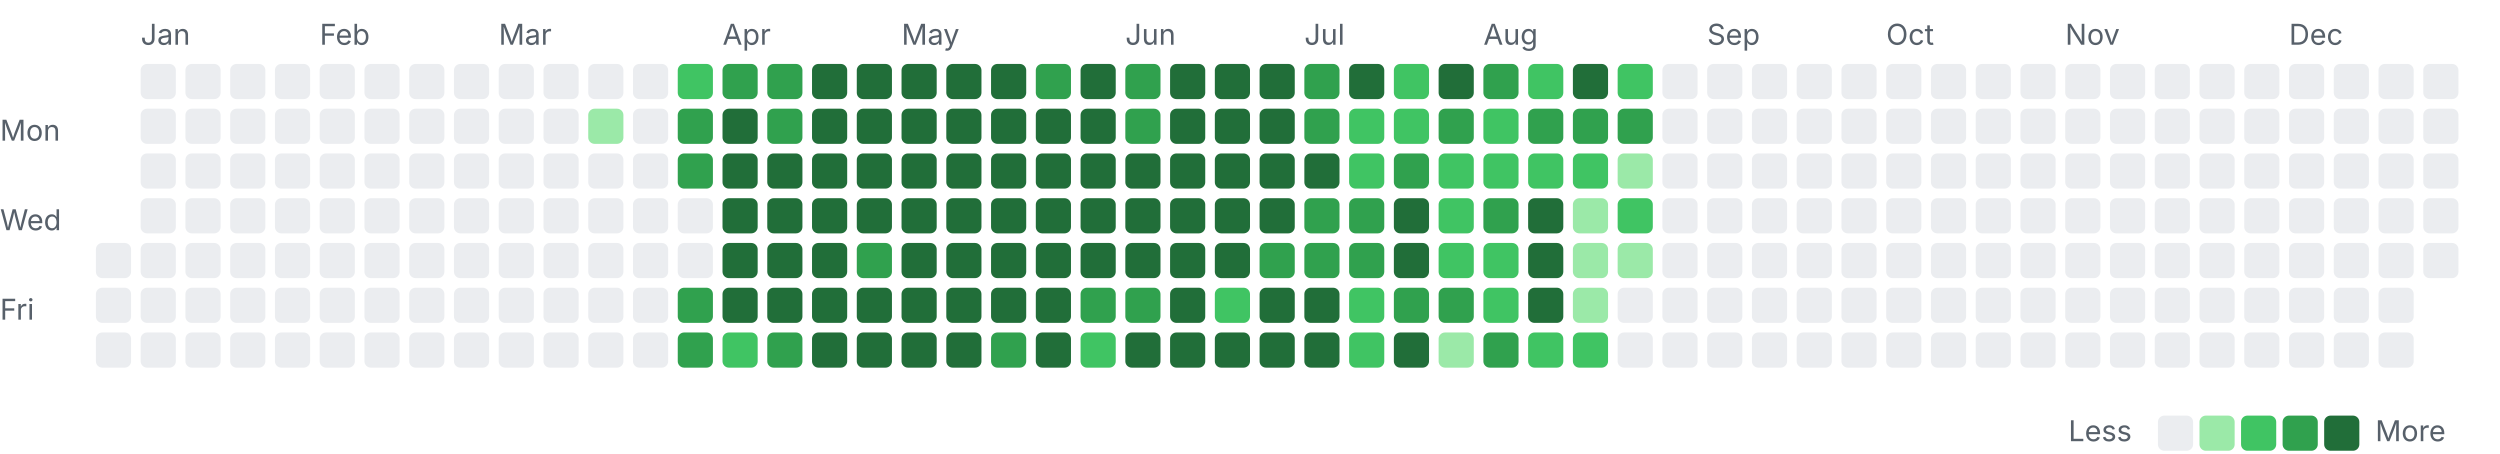
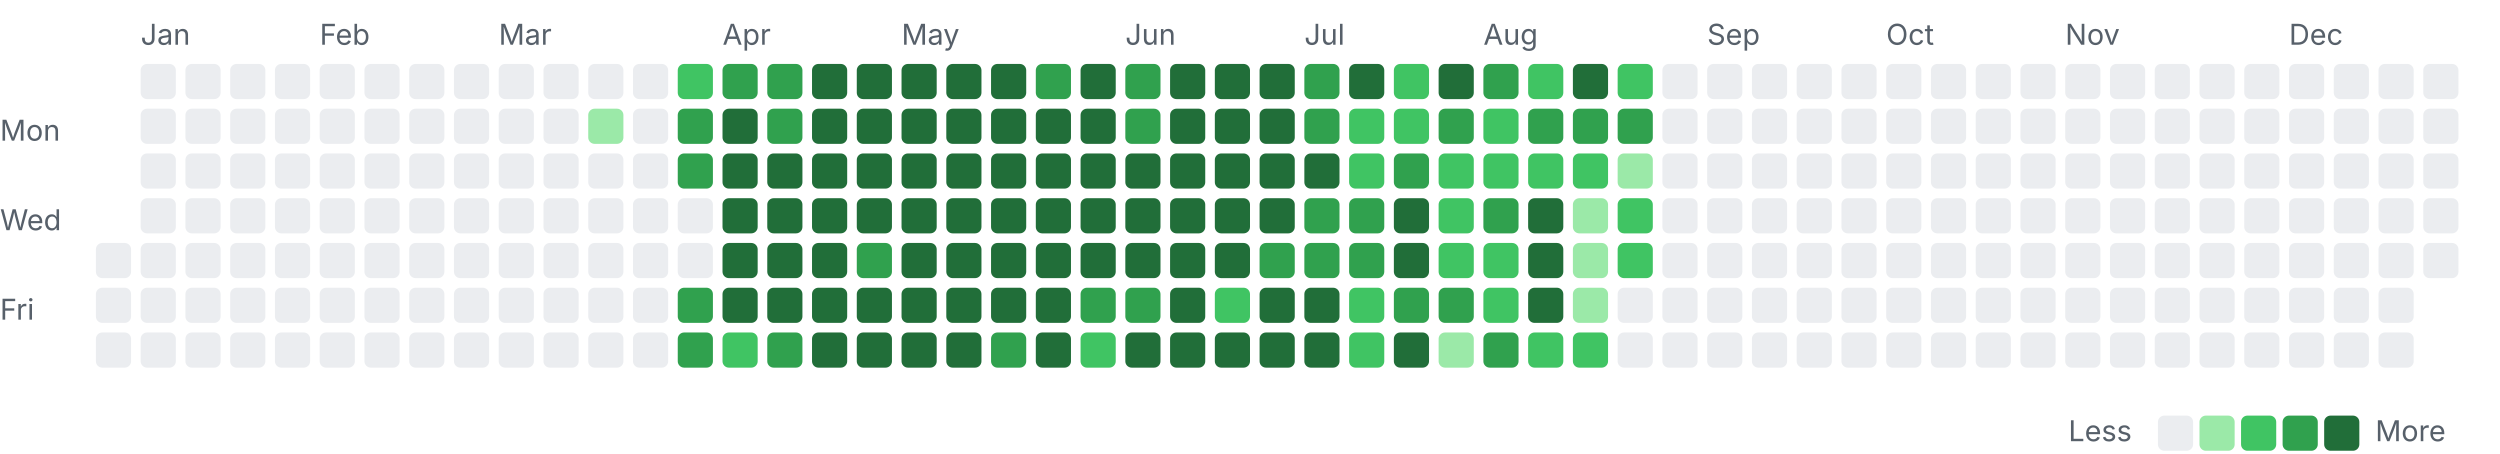
<svg xmlns="http://www.w3.org/2000/svg" width="782" height="142" viewBox="0 0 782 142">
  <style>.l0{fill:#ebedf0}.l1{fill:#9be9a8}.l2{fill:#40c463}.l3{fill:#30a14e}.l4{fill:#216e39} .lbl{fill:#57606a;font:9px -apple-system,Segoe UI,sans-serif}@media(prefers-color-scheme:dark){.l0{fill:#161b22}.l1{fill:#0e4429}.l2{fill:#006d32}.l3{fill:#26a641}.l4{fill:#39d353} .lbl{fill:#8b949e}}</style>
  <text class="lbl" x="44" y="14">Jan</text>
  <text class="lbl" x="100" y="14">Feb</text>
  <text class="lbl" x="156" y="14">Mar</text>
  <text class="lbl" x="226" y="14">Apr</text>
  <text class="lbl" x="282" y="14">May</text>
  <text class="lbl" x="352" y="14">Jun</text>
  <text class="lbl" x="408" y="14">Jul</text>
  <text class="lbl" x="464" y="14">Aug</text>
  <text class="lbl" x="534" y="14">Sep</text>
  <text class="lbl" x="590" y="14">Oct</text>
  <text class="lbl" x="646" y="14">Nov</text>
  <text class="lbl" x="716" y="14">Dec</text>
  <text class="lbl" x="0" y="44">Mon</text>
  <text class="lbl" x="0" y="72">Wed</text>
  <text class="lbl" x="0" y="100">Fri</text>
  <rect class="l0" x="30" y="76" width="11" height="11" rx="2" />
  <rect class="l0" x="30" y="90" width="11" height="11" rx="2" />
  <rect class="l0" x="30" y="104" width="11" height="11" rx="2" />
  <rect class="l0" x="44" y="20" width="11" height="11" rx="2" />
  <rect class="l0" x="44" y="34" width="11" height="11" rx="2" />
  <rect class="l0" x="44" y="48" width="11" height="11" rx="2" />
  <rect class="l0" x="44" y="62" width="11" height="11" rx="2" />
  <rect class="l0" x="44" y="76" width="11" height="11" rx="2" />
  <rect class="l0" x="44" y="90" width="11" height="11" rx="2" />
  <rect class="l0" x="44" y="104" width="11" height="11" rx="2" />
  <rect class="l0" x="58" y="20" width="11" height="11" rx="2" />
  <rect class="l0" x="58" y="34" width="11" height="11" rx="2" />
  <rect class="l0" x="58" y="48" width="11" height="11" rx="2" />
  <rect class="l0" x="58" y="62" width="11" height="11" rx="2" />
  <rect class="l0" x="58" y="76" width="11" height="11" rx="2" />
  <rect class="l0" x="58" y="90" width="11" height="11" rx="2" />
  <rect class="l0" x="58" y="104" width="11" height="11" rx="2" />
  <rect class="l0" x="72" y="20" width="11" height="11" rx="2" />
  <rect class="l0" x="72" y="34" width="11" height="11" rx="2" />
  <rect class="l0" x="72" y="48" width="11" height="11" rx="2" />
  <rect class="l0" x="72" y="62" width="11" height="11" rx="2" />
  <rect class="l0" x="72" y="76" width="11" height="11" rx="2" />
  <rect class="l0" x="72" y="90" width="11" height="11" rx="2" />
  <rect class="l0" x="72" y="104" width="11" height="11" rx="2" />
  <rect class="l0" x="86" y="20" width="11" height="11" rx="2" />
  <rect class="l0" x="86" y="34" width="11" height="11" rx="2" />
  <rect class="l0" x="86" y="48" width="11" height="11" rx="2" />
  <rect class="l0" x="86" y="62" width="11" height="11" rx="2" />
  <rect class="l0" x="86" y="76" width="11" height="11" rx="2" />
  <rect class="l0" x="86" y="90" width="11" height="11" rx="2" />
  <rect class="l0" x="86" y="104" width="11" height="11" rx="2" />
  <rect class="l0" x="100" y="20" width="11" height="11" rx="2" />
  <rect class="l0" x="100" y="34" width="11" height="11" rx="2" />
  <rect class="l0" x="100" y="48" width="11" height="11" rx="2" />
  <rect class="l0" x="100" y="62" width="11" height="11" rx="2" />
  <rect class="l0" x="100" y="76" width="11" height="11" rx="2" />
  <rect class="l0" x="100" y="90" width="11" height="11" rx="2" />
  <rect class="l0" x="100" y="104" width="11" height="11" rx="2" />
  <rect class="l0" x="114" y="20" width="11" height="11" rx="2" />
  <rect class="l0" x="114" y="34" width="11" height="11" rx="2" />
  <rect class="l0" x="114" y="48" width="11" height="11" rx="2" />
  <rect class="l0" x="114" y="62" width="11" height="11" rx="2" />
  <rect class="l0" x="114" y="76" width="11" height="11" rx="2" />
  <rect class="l0" x="114" y="90" width="11" height="11" rx="2" />
  <rect class="l0" x="114" y="104" width="11" height="11" rx="2" />
  <rect class="l0" x="128" y="20" width="11" height="11" rx="2" />
  <rect class="l0" x="128" y="34" width="11" height="11" rx="2" />
  <rect class="l0" x="128" y="48" width="11" height="11" rx="2" />
  <rect class="l0" x="128" y="62" width="11" height="11" rx="2" />
  <rect class="l0" x="128" y="76" width="11" height="11" rx="2" />
  <rect class="l0" x="128" y="90" width="11" height="11" rx="2" />
  <rect class="l0" x="128" y="104" width="11" height="11" rx="2" />
  <rect class="l0" x="142" y="20" width="11" height="11" rx="2" />
  <rect class="l0" x="142" y="34" width="11" height="11" rx="2" />
  <rect class="l0" x="142" y="48" width="11" height="11" rx="2" />
  <rect class="l0" x="142" y="62" width="11" height="11" rx="2" />
  <rect class="l0" x="142" y="76" width="11" height="11" rx="2" />
  <rect class="l0" x="142" y="90" width="11" height="11" rx="2" />
  <rect class="l0" x="142" y="104" width="11" height="11" rx="2" />
  <rect class="l0" x="156" y="20" width="11" height="11" rx="2" />
  <rect class="l0" x="156" y="34" width="11" height="11" rx="2" />
  <rect class="l0" x="156" y="48" width="11" height="11" rx="2" />
  <rect class="l0" x="156" y="62" width="11" height="11" rx="2" />
  <rect class="l0" x="156" y="76" width="11" height="11" rx="2" />
  <rect class="l0" x="156" y="90" width="11" height="11" rx="2" />
  <rect class="l0" x="156" y="104" width="11" height="11" rx="2" />
  <rect class="l0" x="170" y="20" width="11" height="11" rx="2" />
  <rect class="l0" x="170" y="34" width="11" height="11" rx="2" />
  <rect class="l0" x="170" y="48" width="11" height="11" rx="2" />
  <rect class="l0" x="170" y="62" width="11" height="11" rx="2" />
  <rect class="l0" x="170" y="76" width="11" height="11" rx="2" />
  <rect class="l0" x="170" y="90" width="11" height="11" rx="2" />
  <rect class="l0" x="170" y="104" width="11" height="11" rx="2" />
  <rect class="l0" x="184" y="20" width="11" height="11" rx="2" />
  <rect class="l1" x="184" y="34" width="11" height="11" rx="2" />
  <rect class="l0" x="184" y="48" width="11" height="11" rx="2" />
  <rect class="l0" x="184" y="62" width="11" height="11" rx="2" />
  <rect class="l0" x="184" y="76" width="11" height="11" rx="2" />
  <rect class="l0" x="184" y="90" width="11" height="11" rx="2" />
  <rect class="l0" x="184" y="104" width="11" height="11" rx="2" />
  <rect class="l0" x="198" y="20" width="11" height="11" rx="2" />
  <rect class="l0" x="198" y="34" width="11" height="11" rx="2" />
  <rect class="l0" x="198" y="48" width="11" height="11" rx="2" />
  <rect class="l0" x="198" y="62" width="11" height="11" rx="2" />
  <rect class="l0" x="198" y="76" width="11" height="11" rx="2" />
  <rect class="l0" x="198" y="90" width="11" height="11" rx="2" />
  <rect class="l0" x="198" y="104" width="11" height="11" rx="2" />
  <rect class="l2" x="212" y="20" width="11" height="11" rx="2" />
  <rect class="l3" x="212" y="34" width="11" height="11" rx="2" />
  <rect class="l3" x="212" y="48" width="11" height="11" rx="2" />
  <rect class="l0" x="212" y="62" width="11" height="11" rx="2" />
  <rect class="l0" x="212" y="76" width="11" height="11" rx="2" />
  <rect class="l3" x="212" y="90" width="11" height="11" rx="2" />
  <rect class="l3" x="212" y="104" width="11" height="11" rx="2" />
  <rect class="l3" x="226" y="20" width="11" height="11" rx="2" />
  <rect class="l4" x="226" y="34" width="11" height="11" rx="2" />
  <rect class="l4" x="226" y="48" width="11" height="11" rx="2" />
  <rect class="l4" x="226" y="62" width="11" height="11" rx="2" />
  <rect class="l4" x="226" y="76" width="11" height="11" rx="2" />
  <rect class="l4" x="226" y="90" width="11" height="11" rx="2" />
  <rect class="l2" x="226" y="104" width="11" height="11" rx="2" />
  <rect class="l3" x="240" y="20" width="11" height="11" rx="2" />
  <rect class="l3" x="240" y="34" width="11" height="11" rx="2" />
  <rect class="l4" x="240" y="48" width="11" height="11" rx="2" />
  <rect class="l4" x="240" y="62" width="11" height="11" rx="2" />
  <rect class="l4" x="240" y="76" width="11" height="11" rx="2" />
  <rect class="l4" x="240" y="90" width="11" height="11" rx="2" />
  <rect class="l3" x="240" y="104" width="11" height="11" rx="2" />
  <rect class="l4" x="254" y="20" width="11" height="11" rx="2" />
  <rect class="l4" x="254" y="34" width="11" height="11" rx="2" />
  <rect class="l4" x="254" y="48" width="11" height="11" rx="2" />
  <rect class="l4" x="254" y="62" width="11" height="11" rx="2" />
  <rect class="l4" x="254" y="76" width="11" height="11" rx="2" />
  <rect class="l4" x="254" y="90" width="11" height="11" rx="2" />
  <rect class="l4" x="254" y="104" width="11" height="11" rx="2" />
  <rect class="l4" x="268" y="20" width="11" height="11" rx="2" />
  <rect class="l4" x="268" y="34" width="11" height="11" rx="2" />
  <rect class="l4" x="268" y="48" width="11" height="11" rx="2" />
  <rect class="l4" x="268" y="62" width="11" height="11" rx="2" />
  <rect class="l3" x="268" y="76" width="11" height="11" rx="2" />
  <rect class="l4" x="268" y="90" width="11" height="11" rx="2" />
  <rect class="l4" x="268" y="104" width="11" height="11" rx="2" />
  <rect class="l4" x="282" y="20" width="11" height="11" rx="2" />
  <rect class="l4" x="282" y="34" width="11" height="11" rx="2" />
  <rect class="l4" x="282" y="48" width="11" height="11" rx="2" />
  <rect class="l4" x="282" y="62" width="11" height="11" rx="2" />
  <rect class="l4" x="282" y="76" width="11" height="11" rx="2" />
  <rect class="l4" x="282" y="90" width="11" height="11" rx="2" />
  <rect class="l4" x="282" y="104" width="11" height="11" rx="2" />
  <rect class="l4" x="296" y="20" width="11" height="11" rx="2" />
  <rect class="l4" x="296" y="34" width="11" height="11" rx="2" />
  <rect class="l4" x="296" y="48" width="11" height="11" rx="2" />
  <rect class="l4" x="296" y="62" width="11" height="11" rx="2" />
  <rect class="l4" x="296" y="76" width="11" height="11" rx="2" />
  <rect class="l4" x="296" y="90" width="11" height="11" rx="2" />
  <rect class="l4" x="296" y="104" width="11" height="11" rx="2" />
  <rect class="l4" x="310" y="20" width="11" height="11" rx="2" />
  <rect class="l4" x="310" y="34" width="11" height="11" rx="2" />
  <rect class="l4" x="310" y="48" width="11" height="11" rx="2" />
  <rect class="l4" x="310" y="62" width="11" height="11" rx="2" />
  <rect class="l4" x="310" y="76" width="11" height="11" rx="2" />
  <rect class="l4" x="310" y="90" width="11" height="11" rx="2" />
  <rect class="l3" x="310" y="104" width="11" height="11" rx="2" />
  <rect class="l3" x="324" y="20" width="11" height="11" rx="2" />
  <rect class="l4" x="324" y="34" width="11" height="11" rx="2" />
  <rect class="l4" x="324" y="48" width="11" height="11" rx="2" />
  <rect class="l4" x="324" y="62" width="11" height="11" rx="2" />
  <rect class="l4" x="324" y="76" width="11" height="11" rx="2" />
  <rect class="l4" x="324" y="90" width="11" height="11" rx="2" />
  <rect class="l4" x="324" y="104" width="11" height="11" rx="2" />
  <rect class="l4" x="338" y="20" width="11" height="11" rx="2" />
  <rect class="l4" x="338" y="34" width="11" height="11" rx="2" />
  <rect class="l4" x="338" y="48" width="11" height="11" rx="2" />
  <rect class="l4" x="338" y="62" width="11" height="11" rx="2" />
  <rect class="l4" x="338" y="76" width="11" height="11" rx="2" />
  <rect class="l3" x="338" y="90" width="11" height="11" rx="2" />
  <rect class="l2" x="338" y="104" width="11" height="11" rx="2" />
  <rect class="l3" x="352" y="20" width="11" height="11" rx="2" />
  <rect class="l3" x="352" y="34" width="11" height="11" rx="2" />
  <rect class="l4" x="352" y="48" width="11" height="11" rx="2" />
  <rect class="l4" x="352" y="62" width="11" height="11" rx="2" />
  <rect class="l4" x="352" y="76" width="11" height="11" rx="2" />
  <rect class="l3" x="352" y="90" width="11" height="11" rx="2" />
  <rect class="l4" x="352" y="104" width="11" height="11" rx="2" />
  <rect class="l4" x="366" y="20" width="11" height="11" rx="2" />
  <rect class="l4" x="366" y="34" width="11" height="11" rx="2" />
  <rect class="l4" x="366" y="48" width="11" height="11" rx="2" />
  <rect class="l4" x="366" y="62" width="11" height="11" rx="2" />
  <rect class="l4" x="366" y="76" width="11" height="11" rx="2" />
  <rect class="l4" x="366" y="90" width="11" height="11" rx="2" />
  <rect class="l4" x="366" y="104" width="11" height="11" rx="2" />
  <rect class="l4" x="380" y="20" width="11" height="11" rx="2" />
  <rect class="l4" x="380" y="34" width="11" height="11" rx="2" />
  <rect class="l4" x="380" y="48" width="11" height="11" rx="2" />
  <rect class="l4" x="380" y="62" width="11" height="11" rx="2" />
  <rect class="l4" x="380" y="76" width="11" height="11" rx="2" />
  <rect class="l2" x="380" y="90" width="11" height="11" rx="2" />
  <rect class="l4" x="380" y="104" width="11" height="11" rx="2" />
  <rect class="l4" x="394" y="20" width="11" height="11" rx="2" />
  <rect class="l4" x="394" y="34" width="11" height="11" rx="2" />
  <rect class="l4" x="394" y="48" width="11" height="11" rx="2" />
  <rect class="l4" x="394" y="62" width="11" height="11" rx="2" />
  <rect class="l3" x="394" y="76" width="11" height="11" rx="2" />
  <rect class="l4" x="394" y="90" width="11" height="11" rx="2" />
  <rect class="l4" x="394" y="104" width="11" height="11" rx="2" />
  <rect class="l3" x="408" y="20" width="11" height="11" rx="2" />
  <rect class="l3" x="408" y="34" width="11" height="11" rx="2" />
  <rect class="l4" x="408" y="48" width="11" height="11" rx="2" />
  <rect class="l3" x="408" y="62" width="11" height="11" rx="2" />
  <rect class="l3" x="408" y="76" width="11" height="11" rx="2" />
  <rect class="l4" x="408" y="90" width="11" height="11" rx="2" />
  <rect class="l4" x="408" y="104" width="11" height="11" rx="2" />
  <rect class="l4" x="422" y="20" width="11" height="11" rx="2" />
  <rect class="l2" x="422" y="34" width="11" height="11" rx="2" />
  <rect class="l2" x="422" y="48" width="11" height="11" rx="2" />
  <rect class="l3" x="422" y="62" width="11" height="11" rx="2" />
  <rect class="l3" x="422" y="76" width="11" height="11" rx="2" />
  <rect class="l2" x="422" y="90" width="11" height="11" rx="2" />
  <rect class="l2" x="422" y="104" width="11" height="11" rx="2" />
  <rect class="l2" x="436" y="20" width="11" height="11" rx="2" />
  <rect class="l2" x="436" y="34" width="11" height="11" rx="2" />
  <rect class="l3" x="436" y="48" width="11" height="11" rx="2" />
  <rect class="l4" x="436" y="62" width="11" height="11" rx="2" />
  <rect class="l4" x="436" y="76" width="11" height="11" rx="2" />
  <rect class="l3" x="436" y="90" width="11" height="11" rx="2" />
  <rect class="l4" x="436" y="104" width="11" height="11" rx="2" />
  <rect class="l4" x="450" y="20" width="11" height="11" rx="2" />
  <rect class="l3" x="450" y="34" width="11" height="11" rx="2" />
  <rect class="l2" x="450" y="48" width="11" height="11" rx="2" />
  <rect class="l2" x="450" y="62" width="11" height="11" rx="2" />
  <rect class="l2" x="450" y="76" width="11" height="11" rx="2" />
  <rect class="l3" x="450" y="90" width="11" height="11" rx="2" />
  <rect class="l1" x="450" y="104" width="11" height="11" rx="2" />
  <rect class="l3" x="464" y="20" width="11" height="11" rx="2" />
  <rect class="l2" x="464" y="34" width="11" height="11" rx="2" />
  <rect class="l2" x="464" y="48" width="11" height="11" rx="2" />
  <rect class="l3" x="464" y="62" width="11" height="11" rx="2" />
  <rect class="l2" x="464" y="76" width="11" height="11" rx="2" />
  <rect class="l2" x="464" y="90" width="11" height="11" rx="2" />
  <rect class="l3" x="464" y="104" width="11" height="11" rx="2" />
  <rect class="l2" x="478" y="20" width="11" height="11" rx="2" />
  <rect class="l3" x="478" y="34" width="11" height="11" rx="2" />
  <rect class="l2" x="478" y="48" width="11" height="11" rx="2" />
  <rect class="l4" x="478" y="62" width="11" height="11" rx="2" />
  <rect class="l4" x="478" y="76" width="11" height="11" rx="2" />
  <rect class="l4" x="478" y="90" width="11" height="11" rx="2" />
  <rect class="l2" x="478" y="104" width="11" height="11" rx="2" />
  <rect class="l4" x="492" y="20" width="11" height="11" rx="2" />
  <rect class="l3" x="492" y="34" width="11" height="11" rx="2" />
  <rect class="l2" x="492" y="48" width="11" height="11" rx="2" />
  <rect class="l1" x="492" y="62" width="11" height="11" rx="2" />
  <rect class="l1" x="492" y="76" width="11" height="11" rx="2" />
  <rect class="l1" x="492" y="90" width="11" height="11" rx="2" />
  <rect class="l2" x="492" y="104" width="11" height="11" rx="2" />
  <rect class="l2" x="506" y="20" width="11" height="11" rx="2" />
  <rect class="l3" x="506" y="34" width="11" height="11" rx="2" />
  <rect class="l1" x="506" y="48" width="11" height="11" rx="2" />
  <rect class="l2" x="506" y="62" width="11" height="11" rx="2" />
-   <rect class="l1" x="506" y="76" width="11" height="11" rx="2" />
+   <rect class="l2" x="506" y="76" width="11" height="11" rx="2" />
  <rect class="l0" x="506" y="90" width="11" height="11" rx="2" />
  <rect class="l0" x="506" y="104" width="11" height="11" rx="2" />
  <rect class="l0" x="520" y="20" width="11" height="11" rx="2" />
  <rect class="l0" x="520" y="34" width="11" height="11" rx="2" />
  <rect class="l0" x="520" y="48" width="11" height="11" rx="2" />
  <rect class="l0" x="520" y="62" width="11" height="11" rx="2" />
  <rect class="l0" x="520" y="76" width="11" height="11" rx="2" />
  <rect class="l0" x="520" y="90" width="11" height="11" rx="2" />
  <rect class="l0" x="520" y="104" width="11" height="11" rx="2" />
  <rect class="l0" x="534" y="20" width="11" height="11" rx="2" />
  <rect class="l0" x="534" y="34" width="11" height="11" rx="2" />
  <rect class="l0" x="534" y="48" width="11" height="11" rx="2" />
  <rect class="l0" x="534" y="62" width="11" height="11" rx="2" />
  <rect class="l0" x="534" y="76" width="11" height="11" rx="2" />
  <rect class="l0" x="534" y="90" width="11" height="11" rx="2" />
  <rect class="l0" x="534" y="104" width="11" height="11" rx="2" />
  <rect class="l0" x="548" y="20" width="11" height="11" rx="2" />
  <rect class="l0" x="548" y="34" width="11" height="11" rx="2" />
  <rect class="l0" x="548" y="48" width="11" height="11" rx="2" />
  <rect class="l0" x="548" y="62" width="11" height="11" rx="2" />
  <rect class="l0" x="548" y="76" width="11" height="11" rx="2" />
  <rect class="l0" x="548" y="90" width="11" height="11" rx="2" />
  <rect class="l0" x="548" y="104" width="11" height="11" rx="2" />
  <rect class="l0" x="562" y="20" width="11" height="11" rx="2" />
  <rect class="l0" x="562" y="34" width="11" height="11" rx="2" />
  <rect class="l0" x="562" y="48" width="11" height="11" rx="2" />
  <rect class="l0" x="562" y="62" width="11" height="11" rx="2" />
  <rect class="l0" x="562" y="76" width="11" height="11" rx="2" />
  <rect class="l0" x="562" y="90" width="11" height="11" rx="2" />
  <rect class="l0" x="562" y="104" width="11" height="11" rx="2" />
  <rect class="l0" x="576" y="20" width="11" height="11" rx="2" />
  <rect class="l0" x="576" y="34" width="11" height="11" rx="2" />
  <rect class="l0" x="576" y="48" width="11" height="11" rx="2" />
  <rect class="l0" x="576" y="62" width="11" height="11" rx="2" />
  <rect class="l0" x="576" y="76" width="11" height="11" rx="2" />
  <rect class="l0" x="576" y="90" width="11" height="11" rx="2" />
  <rect class="l0" x="576" y="104" width="11" height="11" rx="2" />
  <rect class="l0" x="590" y="20" width="11" height="11" rx="2" />
  <rect class="l0" x="590" y="34" width="11" height="11" rx="2" />
  <rect class="l0" x="590" y="48" width="11" height="11" rx="2" />
  <rect class="l0" x="590" y="62" width="11" height="11" rx="2" />
  <rect class="l0" x="590" y="76" width="11" height="11" rx="2" />
  <rect class="l0" x="590" y="90" width="11" height="11" rx="2" />
  <rect class="l0" x="590" y="104" width="11" height="11" rx="2" />
  <rect class="l0" x="604" y="20" width="11" height="11" rx="2" />
  <rect class="l0" x="604" y="34" width="11" height="11" rx="2" />
  <rect class="l0" x="604" y="48" width="11" height="11" rx="2" />
  <rect class="l0" x="604" y="62" width="11" height="11" rx="2" />
  <rect class="l0" x="604" y="76" width="11" height="11" rx="2" />
  <rect class="l0" x="604" y="90" width="11" height="11" rx="2" />
  <rect class="l0" x="604" y="104" width="11" height="11" rx="2" />
  <rect class="l0" x="618" y="20" width="11" height="11" rx="2" />
  <rect class="l0" x="618" y="34" width="11" height="11" rx="2" />
  <rect class="l0" x="618" y="48" width="11" height="11" rx="2" />
  <rect class="l0" x="618" y="62" width="11" height="11" rx="2" />
  <rect class="l0" x="618" y="76" width="11" height="11" rx="2" />
  <rect class="l0" x="618" y="90" width="11" height="11" rx="2" />
  <rect class="l0" x="618" y="104" width="11" height="11" rx="2" />
  <rect class="l0" x="632" y="20" width="11" height="11" rx="2" />
  <rect class="l0" x="632" y="34" width="11" height="11" rx="2" />
  <rect class="l0" x="632" y="48" width="11" height="11" rx="2" />
  <rect class="l0" x="632" y="62" width="11" height="11" rx="2" />
  <rect class="l0" x="632" y="76" width="11" height="11" rx="2" />
  <rect class="l0" x="632" y="90" width="11" height="11" rx="2" />
  <rect class="l0" x="632" y="104" width="11" height="11" rx="2" />
  <rect class="l0" x="646" y="20" width="11" height="11" rx="2" />
  <rect class="l0" x="646" y="34" width="11" height="11" rx="2" />
  <rect class="l0" x="646" y="48" width="11" height="11" rx="2" />
  <rect class="l0" x="646" y="62" width="11" height="11" rx="2" />
  <rect class="l0" x="646" y="76" width="11" height="11" rx="2" />
  <rect class="l0" x="646" y="90" width="11" height="11" rx="2" />
  <rect class="l0" x="646" y="104" width="11" height="11" rx="2" />
  <rect class="l0" x="660" y="20" width="11" height="11" rx="2" />
  <rect class="l0" x="660" y="34" width="11" height="11" rx="2" />
  <rect class="l0" x="660" y="48" width="11" height="11" rx="2" />
  <rect class="l0" x="660" y="62" width="11" height="11" rx="2" />
  <rect class="l0" x="660" y="76" width="11" height="11" rx="2" />
  <rect class="l0" x="660" y="90" width="11" height="11" rx="2" />
  <rect class="l0" x="660" y="104" width="11" height="11" rx="2" />
  <rect class="l0" x="674" y="20" width="11" height="11" rx="2" />
  <rect class="l0" x="674" y="34" width="11" height="11" rx="2" />
  <rect class="l0" x="674" y="48" width="11" height="11" rx="2" />
  <rect class="l0" x="674" y="62" width="11" height="11" rx="2" />
  <rect class="l0" x="674" y="76" width="11" height="11" rx="2" />
  <rect class="l0" x="674" y="90" width="11" height="11" rx="2" />
  <rect class="l0" x="674" y="104" width="11" height="11" rx="2" />
  <rect class="l0" x="688" y="20" width="11" height="11" rx="2" />
  <rect class="l0" x="688" y="34" width="11" height="11" rx="2" />
  <rect class="l0" x="688" y="48" width="11" height="11" rx="2" />
  <rect class="l0" x="688" y="62" width="11" height="11" rx="2" />
  <rect class="l0" x="688" y="76" width="11" height="11" rx="2" />
  <rect class="l0" x="688" y="90" width="11" height="11" rx="2" />
  <rect class="l0" x="688" y="104" width="11" height="11" rx="2" />
  <rect class="l0" x="702" y="20" width="11" height="11" rx="2" />
  <rect class="l0" x="702" y="34" width="11" height="11" rx="2" />
  <rect class="l0" x="702" y="48" width="11" height="11" rx="2" />
  <rect class="l0" x="702" y="62" width="11" height="11" rx="2" />
  <rect class="l0" x="702" y="76" width="11" height="11" rx="2" />
  <rect class="l0" x="702" y="90" width="11" height="11" rx="2" />
  <rect class="l0" x="702" y="104" width="11" height="11" rx="2" />
  <rect class="l0" x="716" y="20" width="11" height="11" rx="2" />
  <rect class="l0" x="716" y="34" width="11" height="11" rx="2" />
  <rect class="l0" x="716" y="48" width="11" height="11" rx="2" />
  <rect class="l0" x="716" y="62" width="11" height="11" rx="2" />
  <rect class="l0" x="716" y="76" width="11" height="11" rx="2" />
  <rect class="l0" x="716" y="90" width="11" height="11" rx="2" />
  <rect class="l0" x="716" y="104" width="11" height="11" rx="2" />
  <rect class="l0" x="730" y="20" width="11" height="11" rx="2" />
  <rect class="l0" x="730" y="34" width="11" height="11" rx="2" />
  <rect class="l0" x="730" y="48" width="11" height="11" rx="2" />
  <rect class="l0" x="730" y="62" width="11" height="11" rx="2" />
  <rect class="l0" x="730" y="76" width="11" height="11" rx="2" />
  <rect class="l0" x="730" y="90" width="11" height="11" rx="2" />
  <rect class="l0" x="730" y="104" width="11" height="11" rx="2" />
  <rect class="l0" x="744" y="20" width="11" height="11" rx="2" />
  <rect class="l0" x="744" y="34" width="11" height="11" rx="2" />
  <rect class="l0" x="744" y="48" width="11" height="11" rx="2" />
  <rect class="l0" x="744" y="62" width="11" height="11" rx="2" />
  <rect class="l0" x="744" y="76" width="11" height="11" rx="2" />
  <rect class="l0" x="744" y="90" width="11" height="11" rx="2" />
  <rect class="l0" x="744" y="104" width="11" height="11" rx="2" />
  <rect class="l0" x="758" y="20" width="11" height="11" rx="2" />
  <rect class="l0" x="758" y="34" width="11" height="11" rx="2" />
  <rect class="l0" x="758" y="48" width="11" height="11" rx="2" />
  <rect class="l0" x="758" y="62" width="11" height="11" rx="2" />
  <rect class="l0" x="758" y="76" width="11" height="11" rx="2" />
  <text class="lbl" x="647" y="138">Less</text>
  <rect class="l0" x="675" y="130" width="11" height="11" rx="2" />
  <rect class="l1" x="688" y="130" width="11" height="11" rx="2" />
  <rect class="l2" x="701" y="130" width="11" height="11" rx="2" />
  <rect class="l3" x="714" y="130" width="11" height="11" rx="2" />
  <rect class="l4" x="727" y="130" width="11" height="11" rx="2" />
  <text class="lbl" x="743" y="138">More</text>
</svg>
